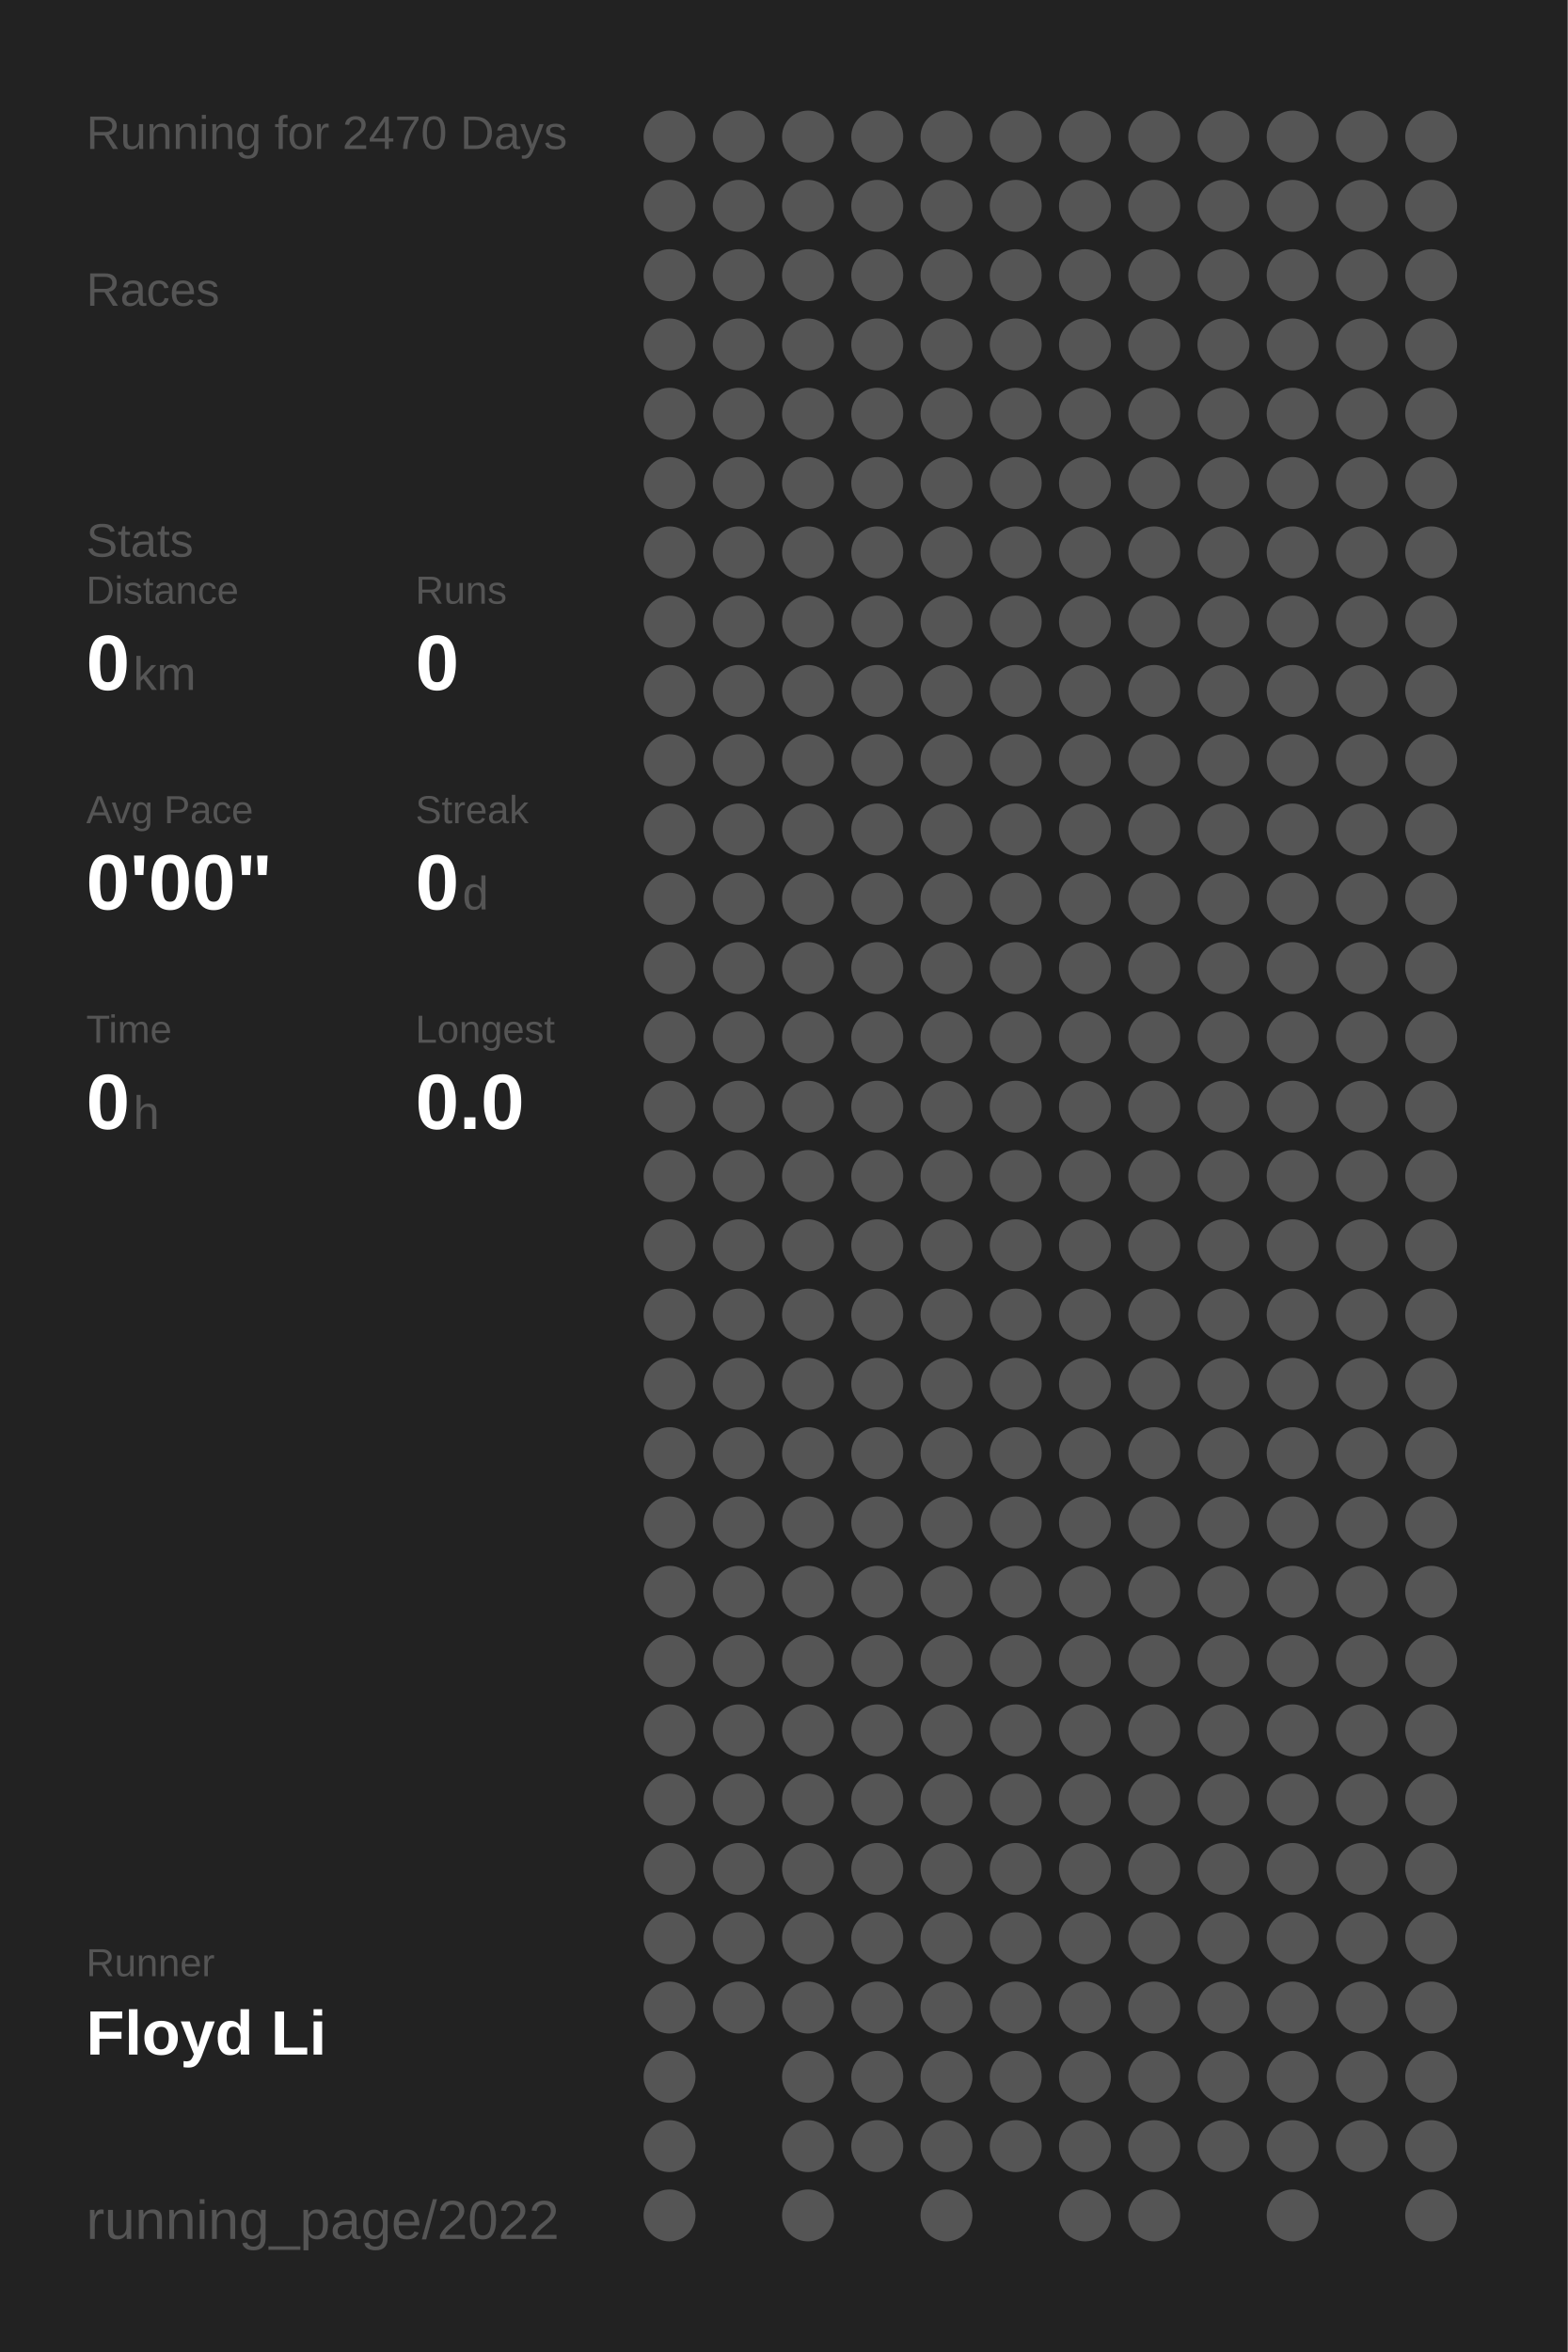
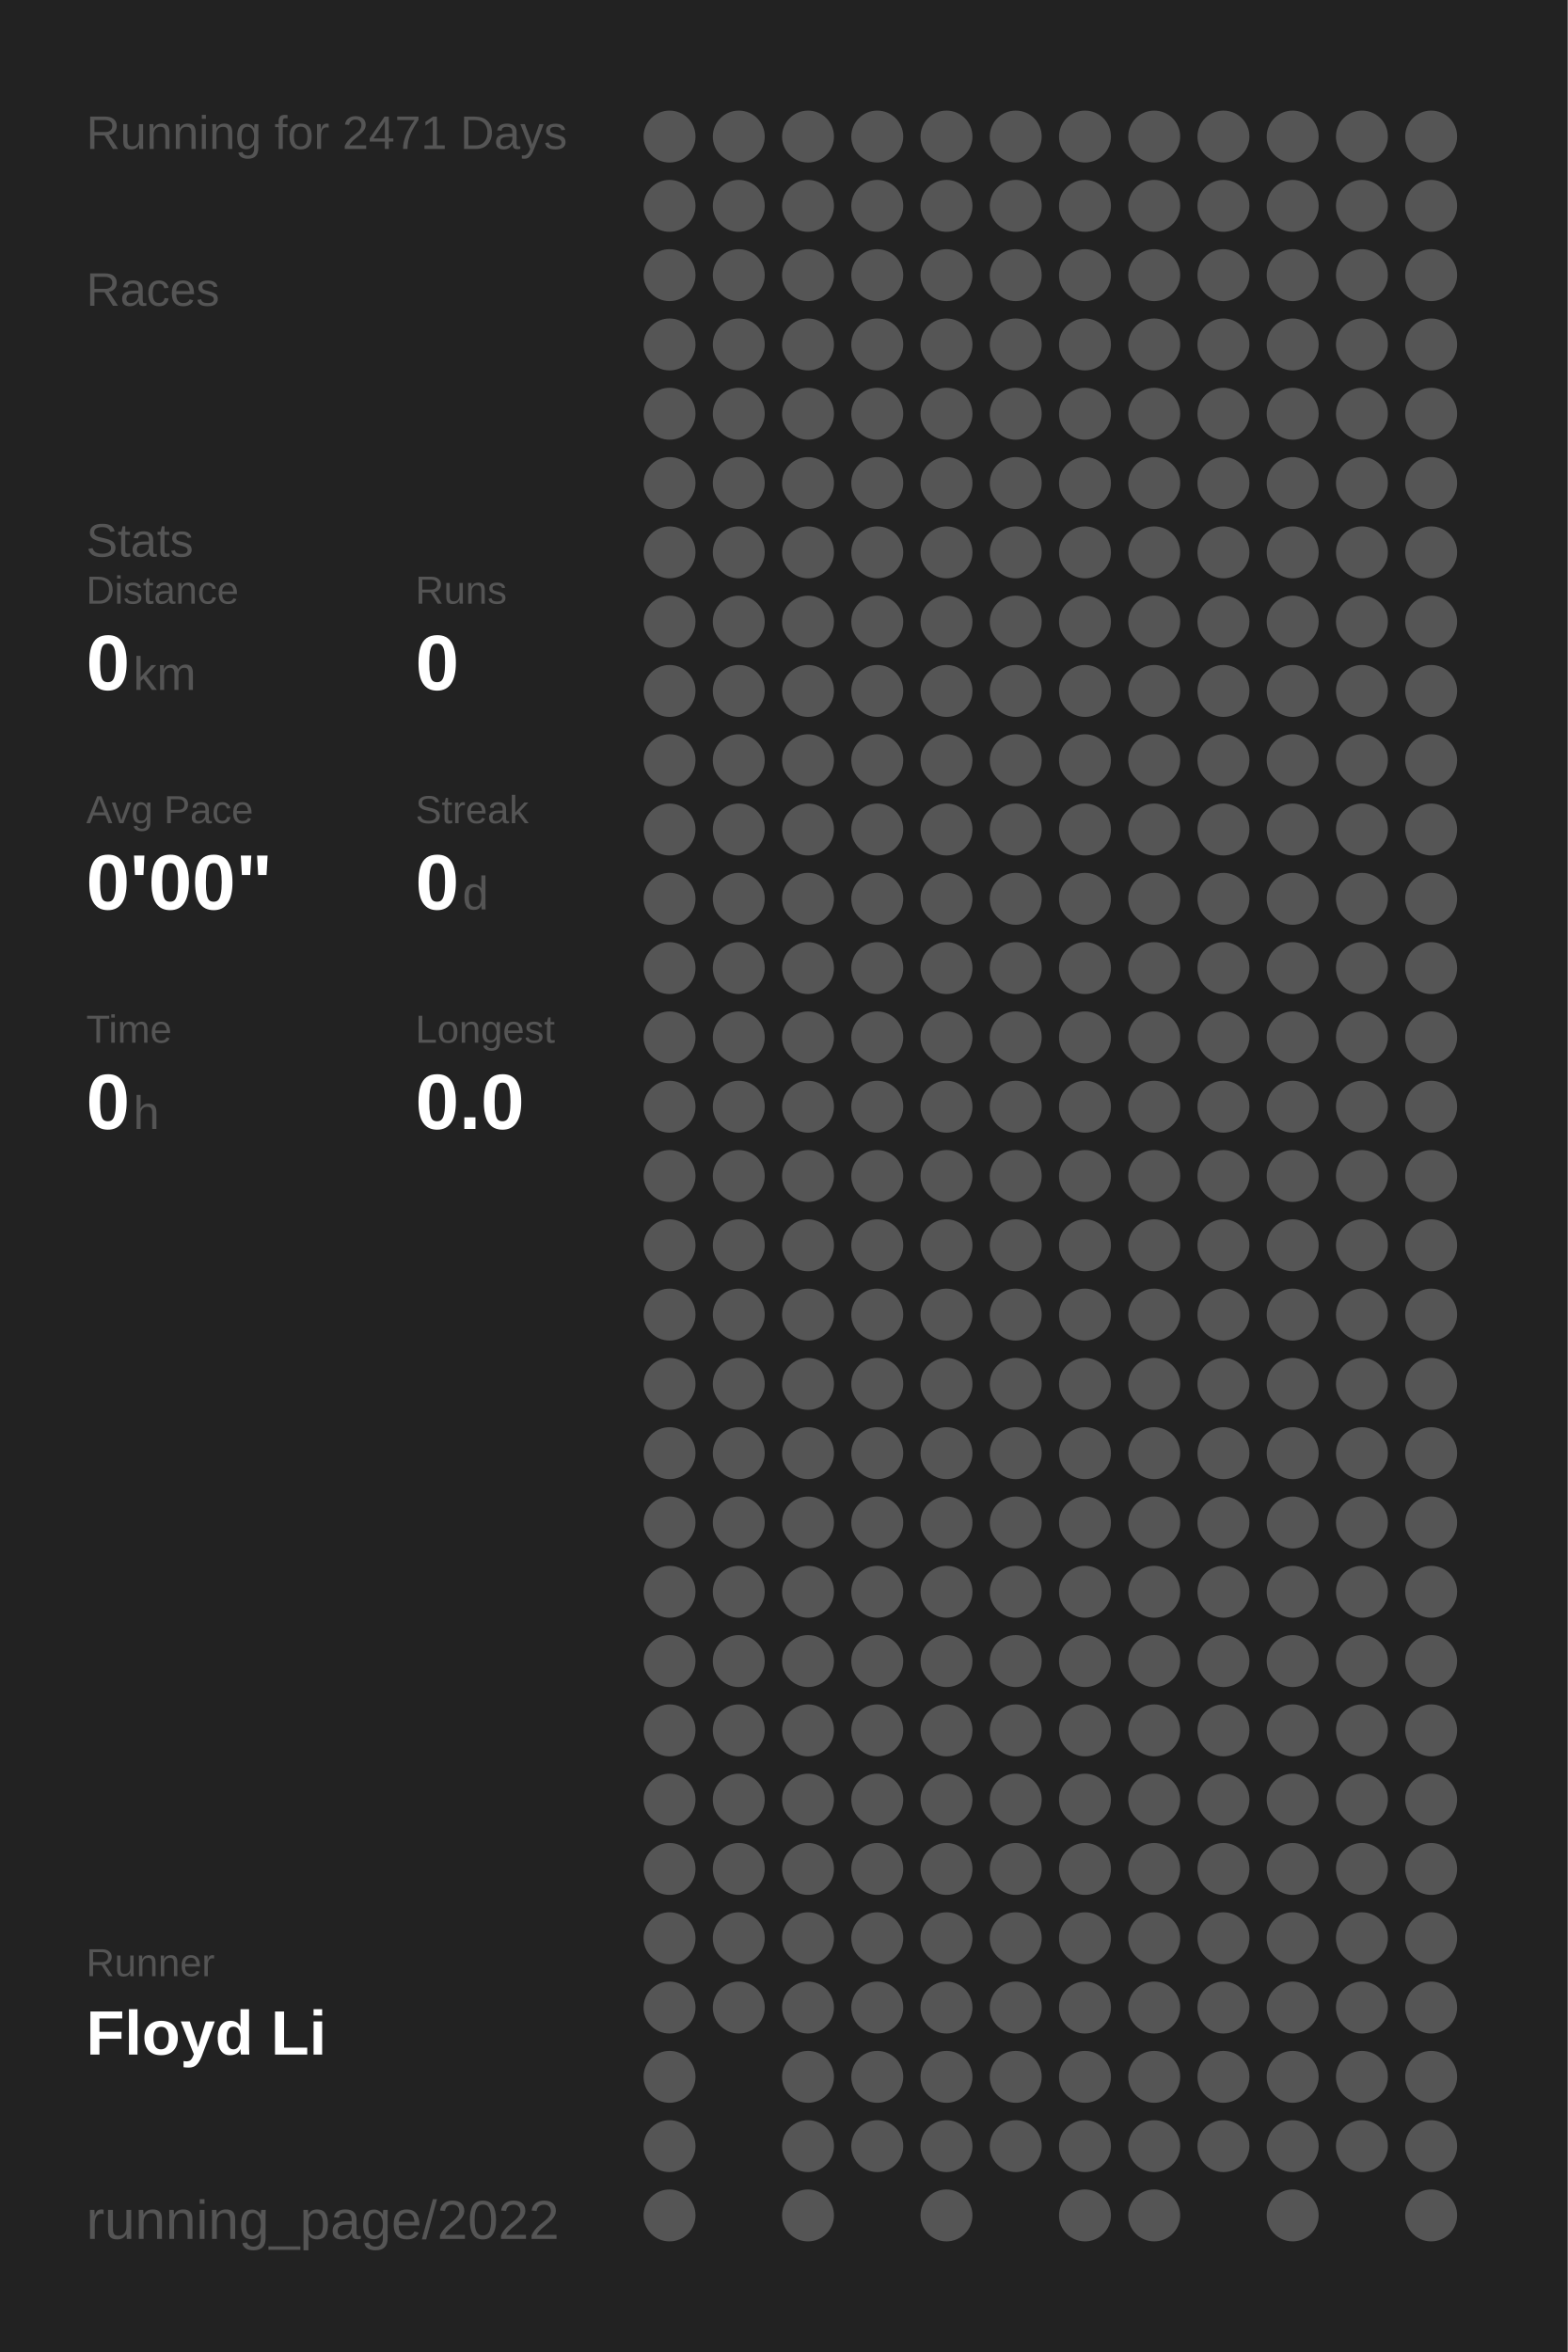
<svg xmlns="http://www.w3.org/2000/svg" baseProfile="full" height="300mm" version="1.1" viewBox="0,0,200,300" width="200mm">
  <defs />
  <rect fill="#222222" height="300" width="200" x="0" y="0" />
-   <text fill="#555555" style="font-size:6px; font-family:Arial;" x="11" y="19">Running for 2470 Days</text>
+   <text fill="#555555" style="font-size:6px; font-family:Arial;" x="11" y="19">Running for 2471 Days</text>
  <text fill="#555555" style="font-size:6px; font-family:Arial;" x="11" y="39">Races</text>
  <text fill="#555555" style="font-size:6px; font-family:Arial;" x="11" y="71">Stats</text>
  <text fill="#555555" style="font-size:5px; font-family:Arial;" x="11" y="77">Distance</text>
  <text fill="#FFFFFF" style="font-size:10px; font-family:Arial; font-weight:bold;" x="11" y="88">0</text>
  <text fill="#555555" style="font-size:6px; font-family:Arial;" x="17" y="88">km</text>
  <text fill="#555555" style="font-size:5px; font-family:Arial;" x="53" y="77">Runs</text>
  <text fill="#FFFFFF" style="font-size:10px; font-family:Arial; font-weight:bold;" x="53" y="88">0</text>
  <text fill="#555555" style="font-size:5px; font-family:Arial;" x="11" y="105">Avg Pace</text>
  <text fill="#FFFFFF" style="font-size:10px; font-family:Arial; font-weight:bold;" x="11" y="116">0'00"</text>
  <text fill="#555555" style="font-size:5px; font-family:Arial;" x="53" y="105">Streak</text>
  <text fill="#FFFFFF" style="font-size:10px; font-family:Arial; font-weight:bold;" x="53" y="116">0</text>
  <text fill="#555555" style="font-size:6px; font-family:Arial;" x="59" y="116">d</text>
  <text fill="#555555" style="font-size:5px; font-family:Arial;" x="11" y="133">Time</text>
  <text fill="#FFFFFF" style="font-size:10px; font-family:Arial; font-weight:bold;" x="11" y="144">0</text>
  <text fill="#555555" style="font-size:6px; font-family:Arial;" x="17" y="144">h</text>
  <text fill="#555555" style="font-size:5px; font-family:Arial;" x="53" y="133">Longest</text>
  <text fill="#FFFFFF" style="font-size:10px; font-family:Arial; font-weight:bold;" x="53" y="144">0.0</text>
  <text fill="#555555" style="font-size:5px; font-family:Arial;" x="11" y="252.065">Runner</text>
  <text fill="#FFFFFF" style="font-size:8px; font-family:Arial; font-weight:bold;" x="11" y="262.065">Floyd Li</text>
  <text fill="#555555" style="font-size:7px; font-family:Arial;" x="11" y="285.581">running_page/2022</text>
  <circle cx="85.417" cy="17.419" fill="#555555" r="3.312" />
  <circle cx="85.417" cy="26.258" fill="#555555" r="3.312" />
  <circle cx="85.417" cy="35.097" fill="#555555" r="3.312" />
  <circle cx="85.417" cy="43.935" fill="#555555" r="3.312" />
  <circle cx="85.417" cy="52.774" fill="#555555" r="3.312" />
  <circle cx="85.417" cy="61.613" fill="#555555" r="3.312" />
  <circle cx="85.417" cy="70.452" fill="#555555" r="3.312" />
  <circle cx="85.417" cy="79.29" fill="#555555" r="3.312" />
  <circle cx="85.417" cy="88.129" fill="#555555" r="3.312" />
  <circle cx="85.417" cy="96.968" fill="#555555" r="3.312" />
  <circle cx="85.417" cy="105.806" fill="#555555" r="3.312" />
  <circle cx="85.417" cy="114.645" fill="#555555" r="3.312" />
  <circle cx="85.417" cy="123.484" fill="#555555" r="3.312" />
  <circle cx="85.417" cy="132.323" fill="#555555" r="3.312" />
  <circle cx="85.417" cy="141.161" fill="#555555" r="3.312" />
  <circle cx="85.417" cy="150" fill="#555555" r="3.312" />
  <circle cx="85.417" cy="158.839" fill="#555555" r="3.312" />
  <circle cx="85.417" cy="167.677" fill="#555555" r="3.312" />
  <circle cx="85.417" cy="176.516" fill="#555555" r="3.312" />
  <circle cx="85.417" cy="185.355" fill="#555555" r="3.312" />
  <circle cx="85.417" cy="194.194" fill="#555555" r="3.312" />
  <circle cx="85.417" cy="203.032" fill="#555555" r="3.312" />
  <circle cx="85.417" cy="211.871" fill="#555555" r="3.312" />
  <circle cx="85.417" cy="220.71" fill="#555555" r="3.312" />
  <circle cx="85.417" cy="229.548" fill="#555555" r="3.312" />
  <circle cx="85.417" cy="238.387" fill="#555555" r="3.312" />
  <circle cx="85.417" cy="247.226" fill="#555555" r="3.312" />
  <circle cx="85.417" cy="256.065" fill="#555555" r="3.312" />
  <circle cx="85.417" cy="264.903" fill="#555555" r="3.312" />
  <circle cx="85.417" cy="273.742" fill="#555555" r="3.312" />
  <circle cx="85.417" cy="282.581" fill="#555555" r="3.312" />
  <circle cx="94.25" cy="17.419" fill="#555555" r="3.312" />
  <circle cx="94.25" cy="26.258" fill="#555555" r="3.312" />
  <circle cx="94.25" cy="35.097" fill="#555555" r="3.312" />
  <circle cx="94.25" cy="43.935" fill="#555555" r="3.312" />
  <circle cx="94.25" cy="52.774" fill="#555555" r="3.312" />
  <circle cx="94.25" cy="61.613" fill="#555555" r="3.312" />
  <circle cx="94.25" cy="70.452" fill="#555555" r="3.312" />
  <circle cx="94.25" cy="79.29" fill="#555555" r="3.312" />
  <circle cx="94.25" cy="88.129" fill="#555555" r="3.312" />
  <circle cx="94.25" cy="96.968" fill="#555555" r="3.312" />
  <circle cx="94.25" cy="105.806" fill="#555555" r="3.312" />
  <circle cx="94.25" cy="114.645" fill="#555555" r="3.312" />
  <circle cx="94.25" cy="123.484" fill="#555555" r="3.312" />
  <circle cx="94.25" cy="132.323" fill="#555555" r="3.312" />
  <circle cx="94.25" cy="141.161" fill="#555555" r="3.312" />
  <circle cx="94.25" cy="150" fill="#555555" r="3.312" />
  <circle cx="94.25" cy="158.839" fill="#555555" r="3.312" />
  <circle cx="94.25" cy="167.677" fill="#555555" r="3.312" />
  <circle cx="94.25" cy="176.516" fill="#555555" r="3.312" />
  <circle cx="94.25" cy="185.355" fill="#555555" r="3.312" />
  <circle cx="94.25" cy="194.194" fill="#555555" r="3.312" />
  <circle cx="94.25" cy="203.032" fill="#555555" r="3.312" />
  <circle cx="94.25" cy="211.871" fill="#555555" r="3.312" />
  <circle cx="94.25" cy="220.71" fill="#555555" r="3.312" />
  <circle cx="94.25" cy="229.548" fill="#555555" r="3.312" />
  <circle cx="94.25" cy="238.387" fill="#555555" r="3.312" />
  <circle cx="94.25" cy="247.226" fill="#555555" r="3.312" />
  <circle cx="94.25" cy="256.065" fill="#555555" r="3.312" />
  <circle cx="103.083" cy="17.419" fill="#555555" r="3.312" />
  <circle cx="103.083" cy="26.258" fill="#555555" r="3.312" />
  <circle cx="103.083" cy="35.097" fill="#555555" r="3.312" />
  <circle cx="103.083" cy="43.935" fill="#555555" r="3.312" />
  <circle cx="103.083" cy="52.774" fill="#555555" r="3.312" />
  <circle cx="103.083" cy="61.613" fill="#555555" r="3.312" />
  <circle cx="103.083" cy="70.452" fill="#555555" r="3.312" />
  <circle cx="103.083" cy="79.29" fill="#555555" r="3.312" />
  <circle cx="103.083" cy="88.129" fill="#555555" r="3.312" />
  <circle cx="103.083" cy="96.968" fill="#555555" r="3.312" />
  <circle cx="103.083" cy="105.806" fill="#555555" r="3.312" />
  <circle cx="103.083" cy="114.645" fill="#555555" r="3.312" />
  <circle cx="103.083" cy="123.484" fill="#555555" r="3.312" />
  <circle cx="103.083" cy="132.323" fill="#555555" r="3.312" />
  <circle cx="103.083" cy="141.161" fill="#555555" r="3.312" />
  <circle cx="103.083" cy="150" fill="#555555" r="3.312" />
  <circle cx="103.083" cy="158.839" fill="#555555" r="3.312" />
  <circle cx="103.083" cy="167.677" fill="#555555" r="3.312" />
  <circle cx="103.083" cy="176.516" fill="#555555" r="3.312" />
  <circle cx="103.083" cy="185.355" fill="#555555" r="3.312" />
  <circle cx="103.083" cy="194.194" fill="#555555" r="3.312" />
  <circle cx="103.083" cy="203.032" fill="#555555" r="3.312" />
  <circle cx="103.083" cy="211.871" fill="#555555" r="3.312" />
  <circle cx="103.083" cy="220.71" fill="#555555" r="3.312" />
  <circle cx="103.083" cy="229.548" fill="#555555" r="3.312" />
  <circle cx="103.083" cy="238.387" fill="#555555" r="3.312" />
  <circle cx="103.083" cy="247.226" fill="#555555" r="3.312" />
  <circle cx="103.083" cy="256.065" fill="#555555" r="3.312" />
  <circle cx="103.083" cy="264.903" fill="#555555" r="3.312" />
  <circle cx="103.083" cy="273.742" fill="#555555" r="3.312" />
  <circle cx="103.083" cy="282.581" fill="#555555" r="3.312" />
  <circle cx="111.917" cy="17.419" fill="#555555" r="3.312" />
  <circle cx="111.917" cy="26.258" fill="#555555" r="3.312" />
  <circle cx="111.917" cy="35.097" fill="#555555" r="3.312" />
  <circle cx="111.917" cy="43.935" fill="#555555" r="3.312" />
  <circle cx="111.917" cy="52.774" fill="#555555" r="3.312" />
  <circle cx="111.917" cy="61.613" fill="#555555" r="3.312" />
  <circle cx="111.917" cy="70.452" fill="#555555" r="3.312" />
  <circle cx="111.917" cy="79.29" fill="#555555" r="3.312" />
  <circle cx="111.917" cy="88.129" fill="#555555" r="3.312" />
  <circle cx="111.917" cy="96.968" fill="#555555" r="3.312" />
  <circle cx="111.917" cy="105.806" fill="#555555" r="3.312" />
  <circle cx="111.917" cy="114.645" fill="#555555" r="3.312" />
  <circle cx="111.917" cy="123.484" fill="#555555" r="3.312" />
  <circle cx="111.917" cy="132.323" fill="#555555" r="3.312" />
  <circle cx="111.917" cy="141.161" fill="#555555" r="3.312" />
  <circle cx="111.917" cy="150" fill="#555555" r="3.312" />
  <circle cx="111.917" cy="158.839" fill="#555555" r="3.312" />
  <circle cx="111.917" cy="167.677" fill="#555555" r="3.312" />
  <circle cx="111.917" cy="176.516" fill="#555555" r="3.312" />
  <circle cx="111.917" cy="185.355" fill="#555555" r="3.312" />
  <circle cx="111.917" cy="194.194" fill="#555555" r="3.312" />
  <circle cx="111.917" cy="203.032" fill="#555555" r="3.312" />
  <circle cx="111.917" cy="211.871" fill="#555555" r="3.312" />
  <circle cx="111.917" cy="220.71" fill="#555555" r="3.312" />
  <circle cx="111.917" cy="229.548" fill="#555555" r="3.312" />
  <circle cx="111.917" cy="238.387" fill="#555555" r="3.312" />
  <circle cx="111.917" cy="247.226" fill="#555555" r="3.312" />
  <circle cx="111.917" cy="256.065" fill="#555555" r="3.312" />
  <circle cx="111.917" cy="264.903" fill="#555555" r="3.312" />
  <circle cx="111.917" cy="273.742" fill="#555555" r="3.312" />
  <circle cx="120.75" cy="17.419" fill="#555555" r="3.312" />
  <circle cx="120.75" cy="26.258" fill="#555555" r="3.312" />
  <circle cx="120.75" cy="35.097" fill="#555555" r="3.312" />
  <circle cx="120.75" cy="43.935" fill="#555555" r="3.312" />
  <circle cx="120.75" cy="52.774" fill="#555555" r="3.312" />
  <circle cx="120.75" cy="61.613" fill="#555555" r="3.312" />
  <circle cx="120.75" cy="70.452" fill="#555555" r="3.312" />
  <circle cx="120.75" cy="79.29" fill="#555555" r="3.312" />
  <circle cx="120.75" cy="88.129" fill="#555555" r="3.312" />
  <circle cx="120.75" cy="96.968" fill="#555555" r="3.312" />
  <circle cx="120.75" cy="105.806" fill="#555555" r="3.312" />
  <circle cx="120.75" cy="114.645" fill="#555555" r="3.312" />
  <circle cx="120.75" cy="123.484" fill="#555555" r="3.312" />
  <circle cx="120.75" cy="132.323" fill="#555555" r="3.312" />
  <circle cx="120.75" cy="141.161" fill="#555555" r="3.312" />
  <circle cx="120.75" cy="150" fill="#555555" r="3.312" />
  <circle cx="120.75" cy="158.839" fill="#555555" r="3.312" />
  <circle cx="120.75" cy="167.677" fill="#555555" r="3.312" />
  <circle cx="120.75" cy="176.516" fill="#555555" r="3.312" />
  <circle cx="120.75" cy="185.355" fill="#555555" r="3.312" />
  <circle cx="120.75" cy="194.194" fill="#555555" r="3.312" />
  <circle cx="120.75" cy="203.032" fill="#555555" r="3.312" />
  <circle cx="120.75" cy="211.871" fill="#555555" r="3.312" />
  <circle cx="120.75" cy="220.71" fill="#555555" r="3.312" />
  <circle cx="120.75" cy="229.548" fill="#555555" r="3.312" />
  <circle cx="120.75" cy="238.387" fill="#555555" r="3.312" />
  <circle cx="120.75" cy="247.226" fill="#555555" r="3.312" />
  <circle cx="120.75" cy="256.065" fill="#555555" r="3.312" />
  <circle cx="120.75" cy="264.903" fill="#555555" r="3.312" />
  <circle cx="120.75" cy="273.742" fill="#555555" r="3.312" />
  <circle cx="120.75" cy="282.581" fill="#555555" r="3.312" />
  <circle cx="129.583" cy="17.419" fill="#555555" r="3.312" />
  <circle cx="129.583" cy="26.258" fill="#555555" r="3.312" />
  <circle cx="129.583" cy="35.097" fill="#555555" r="3.312" />
  <circle cx="129.583" cy="43.935" fill="#555555" r="3.312" />
  <circle cx="129.583" cy="52.774" fill="#555555" r="3.312" />
  <circle cx="129.583" cy="61.613" fill="#555555" r="3.312" />
  <circle cx="129.583" cy="70.452" fill="#555555" r="3.312" />
  <circle cx="129.583" cy="79.29" fill="#555555" r="3.312" />
  <circle cx="129.583" cy="88.129" fill="#555555" r="3.312" />
  <circle cx="129.583" cy="96.968" fill="#555555" r="3.312" />
  <circle cx="129.583" cy="105.806" fill="#555555" r="3.312" />
  <circle cx="129.583" cy="114.645" fill="#555555" r="3.312" />
  <circle cx="129.583" cy="123.484" fill="#555555" r="3.312" />
  <circle cx="129.583" cy="132.323" fill="#555555" r="3.312" />
  <circle cx="129.583" cy="141.161" fill="#555555" r="3.312" />
  <circle cx="129.583" cy="150" fill="#555555" r="3.312" />
  <circle cx="129.583" cy="158.839" fill="#555555" r="3.312" />
  <circle cx="129.583" cy="167.677" fill="#555555" r="3.312" />
  <circle cx="129.583" cy="176.516" fill="#555555" r="3.312" />
  <circle cx="129.583" cy="185.355" fill="#555555" r="3.312" />
  <circle cx="129.583" cy="194.194" fill="#555555" r="3.312" />
  <circle cx="129.583" cy="203.032" fill="#555555" r="3.312" />
  <circle cx="129.583" cy="211.871" fill="#555555" r="3.312" />
  <circle cx="129.583" cy="220.71" fill="#555555" r="3.312" />
  <circle cx="129.583" cy="229.548" fill="#555555" r="3.312" />
  <circle cx="129.583" cy="238.387" fill="#555555" r="3.312" />
  <circle cx="129.583" cy="247.226" fill="#555555" r="3.312" />
  <circle cx="129.583" cy="256.065" fill="#555555" r="3.312" />
  <circle cx="129.583" cy="264.903" fill="#555555" r="3.312" />
  <circle cx="129.583" cy="273.742" fill="#555555" r="3.312" />
  <circle cx="138.417" cy="17.419" fill="#555555" r="3.312" />
  <circle cx="138.417" cy="26.258" fill="#555555" r="3.312" />
  <circle cx="138.417" cy="35.097" fill="#555555" r="3.312" />
  <circle cx="138.417" cy="43.935" fill="#555555" r="3.312" />
  <circle cx="138.417" cy="52.774" fill="#555555" r="3.312" />
  <circle cx="138.417" cy="61.613" fill="#555555" r="3.312" />
  <circle cx="138.417" cy="70.452" fill="#555555" r="3.312" />
  <circle cx="138.417" cy="79.29" fill="#555555" r="3.312" />
  <circle cx="138.417" cy="88.129" fill="#555555" r="3.312" />
  <circle cx="138.417" cy="96.968" fill="#555555" r="3.312" />
  <circle cx="138.417" cy="105.806" fill="#555555" r="3.312" />
  <circle cx="138.417" cy="114.645" fill="#555555" r="3.312" />
  <circle cx="138.417" cy="123.484" fill="#555555" r="3.312" />
  <circle cx="138.417" cy="132.323" fill="#555555" r="3.312" />
  <circle cx="138.417" cy="141.161" fill="#555555" r="3.312" />
  <circle cx="138.417" cy="150" fill="#555555" r="3.312" />
  <circle cx="138.417" cy="158.839" fill="#555555" r="3.312" />
  <circle cx="138.417" cy="167.677" fill="#555555" r="3.312" />
  <circle cx="138.417" cy="176.516" fill="#555555" r="3.312" />
  <circle cx="138.417" cy="185.355" fill="#555555" r="3.312" />
  <circle cx="138.417" cy="194.194" fill="#555555" r="3.312" />
  <circle cx="138.417" cy="203.032" fill="#555555" r="3.312" />
  <circle cx="138.417" cy="211.871" fill="#555555" r="3.312" />
  <circle cx="138.417" cy="220.71" fill="#555555" r="3.312" />
  <circle cx="138.417" cy="229.548" fill="#555555" r="3.312" />
  <circle cx="138.417" cy="238.387" fill="#555555" r="3.312" />
  <circle cx="138.417" cy="247.226" fill="#555555" r="3.312" />
  <circle cx="138.417" cy="256.065" fill="#555555" r="3.312" />
  <circle cx="138.417" cy="264.903" fill="#555555" r="3.312" />
  <circle cx="138.417" cy="273.742" fill="#555555" r="3.312" />
  <circle cx="138.417" cy="282.581" fill="#555555" r="3.312" />
  <circle cx="147.25" cy="17.419" fill="#555555" r="3.312" />
  <circle cx="147.25" cy="26.258" fill="#555555" r="3.312" />
  <circle cx="147.25" cy="35.097" fill="#555555" r="3.312" />
  <circle cx="147.25" cy="43.935" fill="#555555" r="3.312" />
  <circle cx="147.25" cy="52.774" fill="#555555" r="3.312" />
  <circle cx="147.25" cy="61.613" fill="#555555" r="3.312" />
  <circle cx="147.25" cy="70.452" fill="#555555" r="3.312" />
  <circle cx="147.25" cy="79.29" fill="#555555" r="3.312" />
  <circle cx="147.25" cy="88.129" fill="#555555" r="3.312" />
  <circle cx="147.25" cy="96.968" fill="#555555" r="3.312" />
  <circle cx="147.25" cy="105.806" fill="#555555" r="3.312" />
  <circle cx="147.25" cy="114.645" fill="#555555" r="3.312" />
  <circle cx="147.25" cy="123.484" fill="#555555" r="3.312" />
  <circle cx="147.25" cy="132.323" fill="#555555" r="3.312" />
  <circle cx="147.25" cy="141.161" fill="#555555" r="3.312" />
  <circle cx="147.25" cy="150" fill="#555555" r="3.312" />
  <circle cx="147.25" cy="158.839" fill="#555555" r="3.312" />
  <circle cx="147.25" cy="167.677" fill="#555555" r="3.312" />
  <circle cx="147.25" cy="176.516" fill="#555555" r="3.312" />
  <circle cx="147.25" cy="185.355" fill="#555555" r="3.312" />
  <circle cx="147.25" cy="194.194" fill="#555555" r="3.312" />
  <circle cx="147.25" cy="203.032" fill="#555555" r="3.312" />
  <circle cx="147.25" cy="211.871" fill="#555555" r="3.312" />
  <circle cx="147.25" cy="220.71" fill="#555555" r="3.312" />
  <circle cx="147.25" cy="229.548" fill="#555555" r="3.312" />
  <circle cx="147.25" cy="238.387" fill="#555555" r="3.312" />
  <circle cx="147.25" cy="247.226" fill="#555555" r="3.312" />
  <circle cx="147.25" cy="256.065" fill="#555555" r="3.312" />
  <circle cx="147.25" cy="264.903" fill="#555555" r="3.312" />
  <circle cx="147.25" cy="273.742" fill="#555555" r="3.312" />
  <circle cx="147.25" cy="282.581" fill="#555555" r="3.312" />
  <circle cx="156.083" cy="17.419" fill="#555555" r="3.312" />
  <circle cx="156.083" cy="26.258" fill="#555555" r="3.312" />
  <circle cx="156.083" cy="35.097" fill="#555555" r="3.312" />
  <circle cx="156.083" cy="43.935" fill="#555555" r="3.312" />
  <circle cx="156.083" cy="52.774" fill="#555555" r="3.312" />
  <circle cx="156.083" cy="61.613" fill="#555555" r="3.312" />
  <circle cx="156.083" cy="70.452" fill="#555555" r="3.312" />
  <circle cx="156.083" cy="79.29" fill="#555555" r="3.312" />
  <circle cx="156.083" cy="88.129" fill="#555555" r="3.312" />
  <circle cx="156.083" cy="96.968" fill="#555555" r="3.312" />
  <circle cx="156.083" cy="105.806" fill="#555555" r="3.312" />
  <circle cx="156.083" cy="114.645" fill="#555555" r="3.312" />
  <circle cx="156.083" cy="123.484" fill="#555555" r="3.312" />
  <circle cx="156.083" cy="132.323" fill="#555555" r="3.312" />
  <circle cx="156.083" cy="141.161" fill="#555555" r="3.312" />
  <circle cx="156.083" cy="150" fill="#555555" r="3.312" />
  <circle cx="156.083" cy="158.839" fill="#555555" r="3.312" />
  <circle cx="156.083" cy="167.677" fill="#555555" r="3.312" />
  <circle cx="156.083" cy="176.516" fill="#555555" r="3.312" />
  <circle cx="156.083" cy="185.355" fill="#555555" r="3.312" />
  <circle cx="156.083" cy="194.194" fill="#555555" r="3.312" />
  <circle cx="156.083" cy="203.032" fill="#555555" r="3.312" />
  <circle cx="156.083" cy="211.871" fill="#555555" r="3.312" />
  <circle cx="156.083" cy="220.71" fill="#555555" r="3.312" />
  <circle cx="156.083" cy="229.548" fill="#555555" r="3.312" />
  <circle cx="156.083" cy="238.387" fill="#555555" r="3.312" />
  <circle cx="156.083" cy="247.226" fill="#555555" r="3.312" />
  <circle cx="156.083" cy="256.065" fill="#555555" r="3.312" />
  <circle cx="156.083" cy="264.903" fill="#555555" r="3.312" />
  <circle cx="156.083" cy="273.742" fill="#555555" r="3.312" />
  <circle cx="164.917" cy="17.419" fill="#555555" r="3.312" />
  <circle cx="164.917" cy="26.258" fill="#555555" r="3.312" />
  <circle cx="164.917" cy="35.097" fill="#555555" r="3.312" />
  <circle cx="164.917" cy="43.935" fill="#555555" r="3.312" />
  <circle cx="164.917" cy="52.774" fill="#555555" r="3.312" />
  <circle cx="164.917" cy="61.613" fill="#555555" r="3.312" />
  <circle cx="164.917" cy="70.452" fill="#555555" r="3.312" />
  <circle cx="164.917" cy="79.29" fill="#555555" r="3.312" />
  <circle cx="164.917" cy="88.129" fill="#555555" r="3.312" />
  <circle cx="164.917" cy="96.968" fill="#555555" r="3.312" />
  <circle cx="164.917" cy="105.806" fill="#555555" r="3.312" />
  <circle cx="164.917" cy="114.645" fill="#555555" r="3.312" />
  <circle cx="164.917" cy="123.484" fill="#555555" r="3.312" />
  <circle cx="164.917" cy="132.323" fill="#555555" r="3.312" />
  <circle cx="164.917" cy="141.161" fill="#555555" r="3.312" />
  <circle cx="164.917" cy="150" fill="#555555" r="3.312" />
  <circle cx="164.917" cy="158.839" fill="#555555" r="3.312" />
  <circle cx="164.917" cy="167.677" fill="#555555" r="3.312" />
  <circle cx="164.917" cy="176.516" fill="#555555" r="3.312" />
  <circle cx="164.917" cy="185.355" fill="#555555" r="3.312" />
  <circle cx="164.917" cy="194.194" fill="#555555" r="3.312" />
  <circle cx="164.917" cy="203.032" fill="#555555" r="3.312" />
  <circle cx="164.917" cy="211.871" fill="#555555" r="3.312" />
  <circle cx="164.917" cy="220.71" fill="#555555" r="3.312" />
  <circle cx="164.917" cy="229.548" fill="#555555" r="3.312" />
  <circle cx="164.917" cy="238.387" fill="#555555" r="3.312" />
  <circle cx="164.917" cy="247.226" fill="#555555" r="3.312" />
  <circle cx="164.917" cy="256.065" fill="#555555" r="3.312" />
  <circle cx="164.917" cy="264.903" fill="#555555" r="3.312" />
  <circle cx="164.917" cy="273.742" fill="#555555" r="3.312" />
  <circle cx="164.917" cy="282.581" fill="#555555" r="3.312" />
  <circle cx="173.75" cy="17.419" fill="#555555" r="3.312" />
  <circle cx="173.75" cy="26.258" fill="#555555" r="3.312" />
  <circle cx="173.75" cy="35.097" fill="#555555" r="3.312" />
  <circle cx="173.75" cy="43.935" fill="#555555" r="3.312" />
  <circle cx="173.75" cy="52.774" fill="#555555" r="3.312" />
  <circle cx="173.75" cy="61.613" fill="#555555" r="3.312" />
  <circle cx="173.75" cy="70.452" fill="#555555" r="3.312" />
  <circle cx="173.75" cy="79.29" fill="#555555" r="3.312" />
  <circle cx="173.75" cy="88.129" fill="#555555" r="3.312" />
  <circle cx="173.75" cy="96.968" fill="#555555" r="3.312" />
  <circle cx="173.75" cy="105.806" fill="#555555" r="3.312" />
  <circle cx="173.75" cy="114.645" fill="#555555" r="3.312" />
  <circle cx="173.75" cy="123.484" fill="#555555" r="3.312" />
  <circle cx="173.75" cy="132.323" fill="#555555" r="3.312" />
  <circle cx="173.75" cy="141.161" fill="#555555" r="3.312" />
  <circle cx="173.75" cy="150" fill="#555555" r="3.312" />
  <circle cx="173.75" cy="158.839" fill="#555555" r="3.312" />
  <circle cx="173.75" cy="167.677" fill="#555555" r="3.312" />
  <circle cx="173.75" cy="176.516" fill="#555555" r="3.312" />
  <circle cx="173.75" cy="185.355" fill="#555555" r="3.312" />
  <circle cx="173.75" cy="194.194" fill="#555555" r="3.312" />
  <circle cx="173.75" cy="203.032" fill="#555555" r="3.312" />
  <circle cx="173.75" cy="211.871" fill="#555555" r="3.312" />
  <circle cx="173.75" cy="220.71" fill="#555555" r="3.312" />
  <circle cx="173.75" cy="229.548" fill="#555555" r="3.312" />
  <circle cx="173.75" cy="238.387" fill="#555555" r="3.312" />
  <circle cx="173.75" cy="247.226" fill="#555555" r="3.312" />
  <circle cx="173.75" cy="256.065" fill="#555555" r="3.312" />
  <circle cx="173.75" cy="264.903" fill="#555555" r="3.312" />
  <circle cx="173.75" cy="273.742" fill="#555555" r="3.312" />
  <circle cx="182.583" cy="17.419" fill="#555555" r="3.312" />
  <circle cx="182.583" cy="26.258" fill="#555555" r="3.312" />
  <circle cx="182.583" cy="35.097" fill="#555555" r="3.312" />
  <circle cx="182.583" cy="43.935" fill="#555555" r="3.312" />
  <circle cx="182.583" cy="52.774" fill="#555555" r="3.312" />
  <circle cx="182.583" cy="61.613" fill="#555555" r="3.312" />
  <circle cx="182.583" cy="70.452" fill="#555555" r="3.312" />
  <circle cx="182.583" cy="79.29" fill="#555555" r="3.312" />
  <circle cx="182.583" cy="88.129" fill="#555555" r="3.312" />
  <circle cx="182.583" cy="96.968" fill="#555555" r="3.312" />
  <circle cx="182.583" cy="105.806" fill="#555555" r="3.312" />
  <circle cx="182.583" cy="114.645" fill="#555555" r="3.312" />
  <circle cx="182.583" cy="123.484" fill="#555555" r="3.312" />
  <circle cx="182.583" cy="132.323" fill="#555555" r="3.312" />
  <circle cx="182.583" cy="141.161" fill="#555555" r="3.312" />
  <circle cx="182.583" cy="150" fill="#555555" r="3.312" />
  <circle cx="182.583" cy="158.839" fill="#555555" r="3.312" />
  <circle cx="182.583" cy="167.677" fill="#555555" r="3.312" />
  <circle cx="182.583" cy="176.516" fill="#555555" r="3.312" />
  <circle cx="182.583" cy="185.355" fill="#555555" r="3.312" />
  <circle cx="182.583" cy="194.194" fill="#555555" r="3.312" />
  <circle cx="182.583" cy="203.032" fill="#555555" r="3.312" />
  <circle cx="182.583" cy="211.871" fill="#555555" r="3.312" />
  <circle cx="182.583" cy="220.71" fill="#555555" r="3.312" />
  <circle cx="182.583" cy="229.548" fill="#555555" r="3.312" />
  <circle cx="182.583" cy="238.387" fill="#555555" r="3.312" />
  <circle cx="182.583" cy="247.226" fill="#555555" r="3.312" />
  <circle cx="182.583" cy="256.065" fill="#555555" r="3.312" />
  <circle cx="182.583" cy="264.903" fill="#555555" r="3.312" />
  <circle cx="182.583" cy="273.742" fill="#555555" r="3.312" />
  <circle cx="182.583" cy="282.581" fill="#555555" r="3.312" />
</svg>
